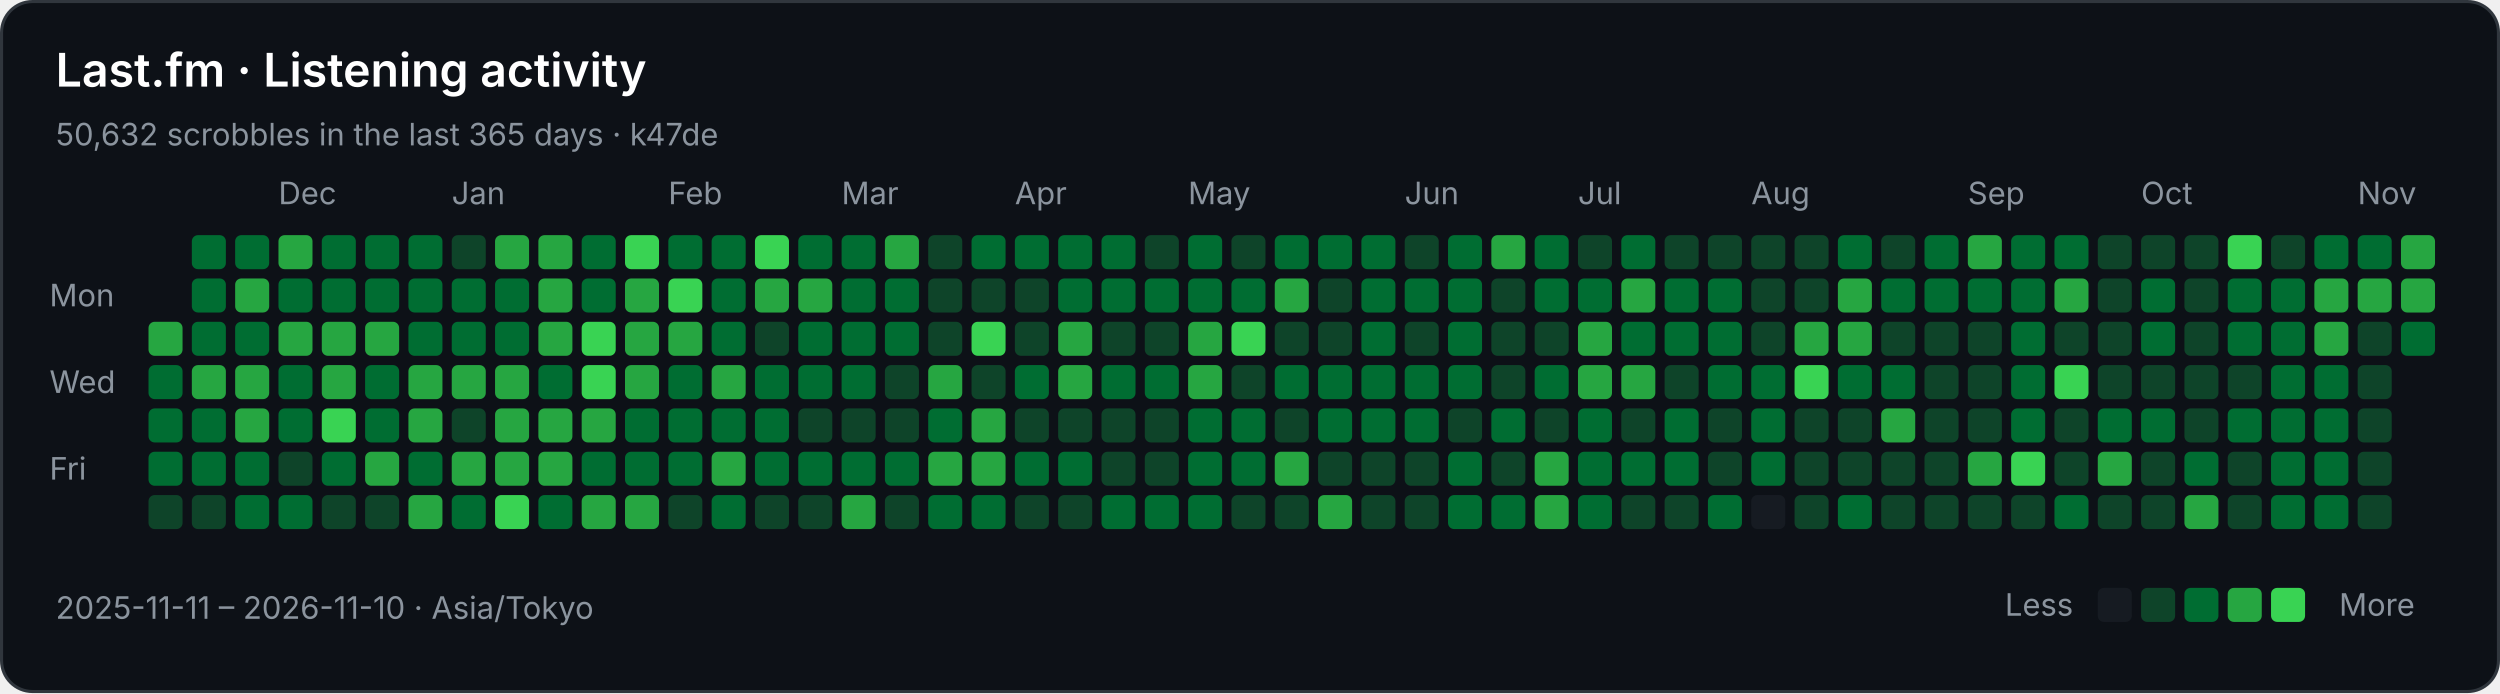
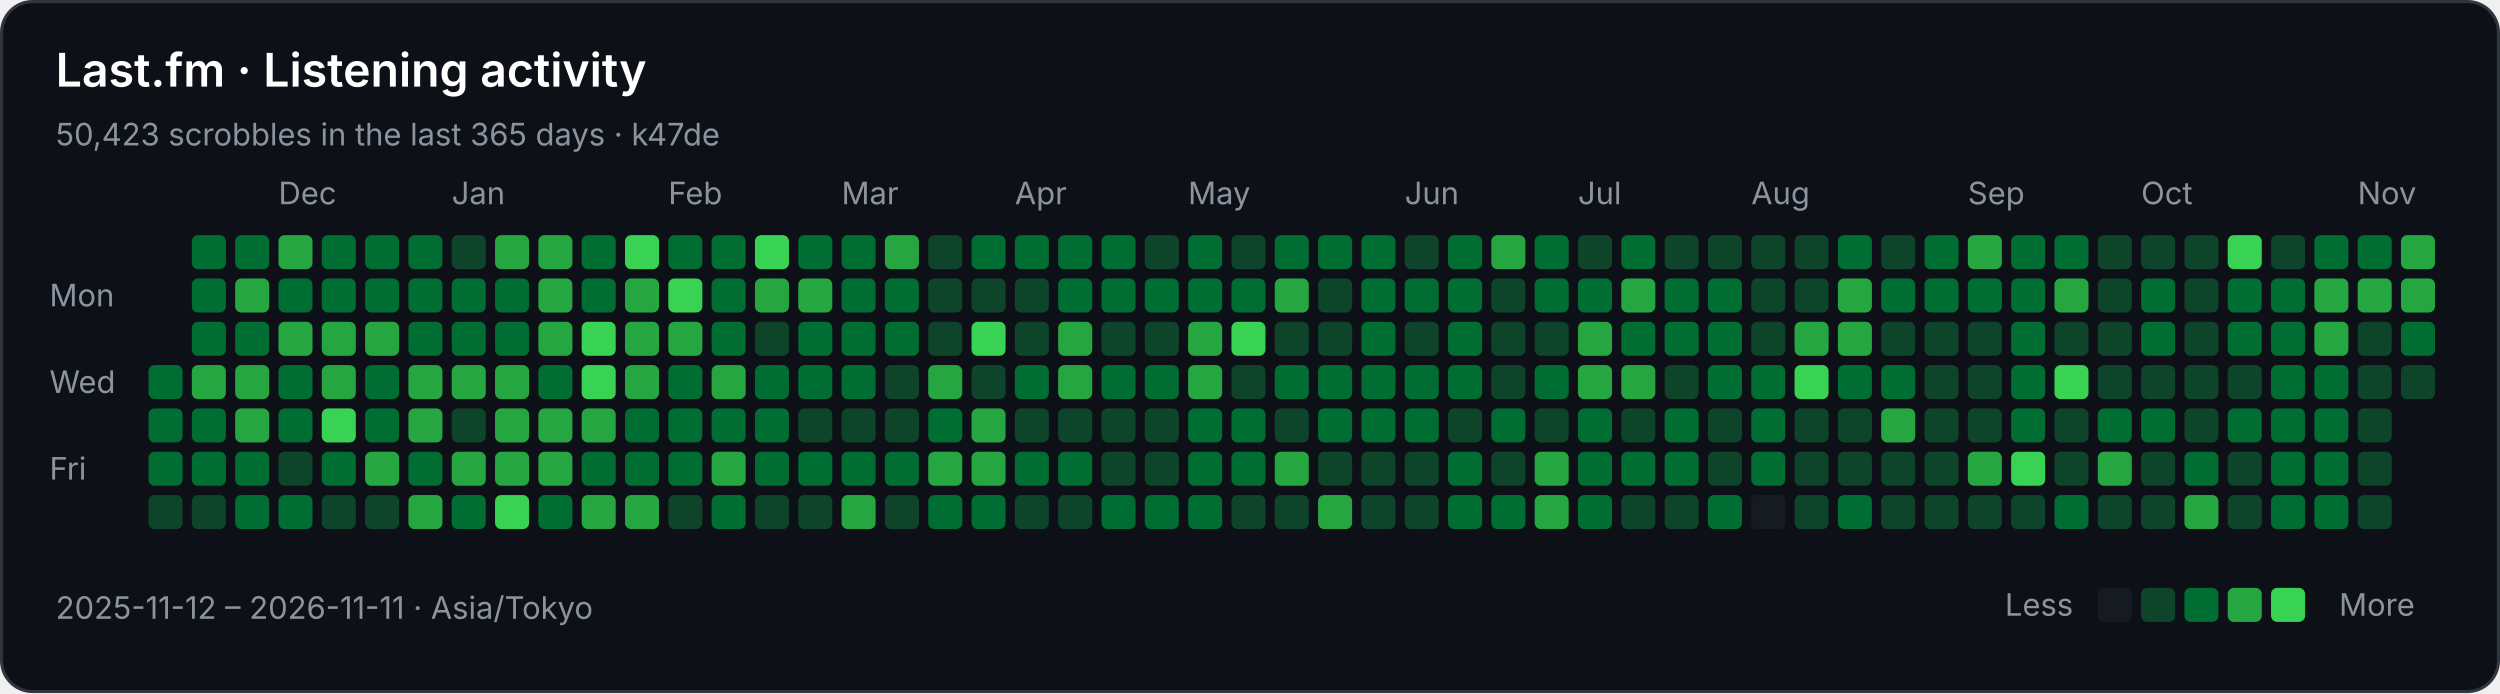
<svg xmlns="http://www.w3.org/2000/svg" width="808" height="224" viewBox="0 0 808 224" role="img" aria-labelledby="title description">
  <rect x="0.5" y="0.5" width="807" height="223" rx="10" fill="#0d1117" stroke="#30363d" />
  <g font-family="-apple-system,BlinkMacSystemFont,Segoe UI,sans-serif" font-size="10" fill="#8b949e">
    <text x="18" y="28" fill="#ffffff" font-size="15" font-weight="600">Last.fm · Listening activity</text>
-     <text x="18" y="47">50,632 scrobbles in the last 365 days · k47de</text>
+     <text x="18" y="47">50,423 scrobbles in the last 365 days · k47de</text>
    <text x="90" y="66">Dec</text>
    <text x="146" y="66">Jan</text>
    <text x="216" y="66">Feb</text>
    <text x="272" y="66">Mar</text>
    <text x="328" y="66">Apr</text>
    <text x="384" y="66">May</text>
    <text x="454" y="66">Jun</text>
    <text x="510" y="66">Jul</text>
    <text x="566" y="66">Aug</text>
    <text x="636" y="66">Sep</text>
    <text x="692" y="66">Oct</text>
    <text x="762" y="66">Nov</text>
    <text x="16" y="99">Mon</text>
    <text x="16" y="127">Wed</text>
    <text x="16" y="155">Fri</text>
-     <rect x="48" y="104" width="11" height="11" rx="2" fill="#26a641" />
    <rect x="48" y="118" width="11" height="11" rx="2" fill="#006d32" />
    <rect x="48" y="132" width="11" height="11" rx="2" fill="#006d32" />
    <rect x="48" y="146" width="11" height="11" rx="2" fill="#006d32" />
    <rect x="48" y="160" width="11" height="11" rx="2" fill="#0e4429" />
    <rect x="62" y="76" width="11" height="11" rx="2" fill="#006d32" />
    <rect x="62" y="90" width="11" height="11" rx="2" fill="#006d32" />
    <rect x="62" y="104" width="11" height="11" rx="2" fill="#006d32" />
    <rect x="62" y="118" width="11" height="11" rx="2" fill="#26a641" />
    <rect x="62" y="132" width="11" height="11" rx="2" fill="#006d32" />
    <rect x="62" y="146" width="11" height="11" rx="2" fill="#006d32" />
    <rect x="62" y="160" width="11" height="11" rx="2" fill="#0e4429" />
    <rect x="76" y="76" width="11" height="11" rx="2" fill="#006d32" />
    <rect x="76" y="90" width="11" height="11" rx="2" fill="#26a641" />
    <rect x="76" y="104" width="11" height="11" rx="2" fill="#006d32" />
    <rect x="76" y="118" width="11" height="11" rx="2" fill="#26a641" />
    <rect x="76" y="132" width="11" height="11" rx="2" fill="#26a641" />
    <rect x="76" y="146" width="11" height="11" rx="2" fill="#006d32" />
    <rect x="76" y="160" width="11" height="11" rx="2" fill="#006d32" />
    <rect x="90" y="76" width="11" height="11" rx="2" fill="#26a641" />
    <rect x="90" y="90" width="11" height="11" rx="2" fill="#006d32" />
    <rect x="90" y="104" width="11" height="11" rx="2" fill="#26a641" />
    <rect x="90" y="118" width="11" height="11" rx="2" fill="#006d32" />
    <rect x="90" y="132" width="11" height="11" rx="2" fill="#006d32" />
    <rect x="90" y="146" width="11" height="11" rx="2" fill="#0e4429" />
    <rect x="90" y="160" width="11" height="11" rx="2" fill="#006d32" />
    <rect x="104" y="76" width="11" height="11" rx="2" fill="#006d32" />
    <rect x="104" y="90" width="11" height="11" rx="2" fill="#006d32" />
    <rect x="104" y="104" width="11" height="11" rx="2" fill="#26a641" />
    <rect x="104" y="118" width="11" height="11" rx="2" fill="#26a641" />
    <rect x="104" y="132" width="11" height="11" rx="2" fill="#39d353" />
    <rect x="104" y="146" width="11" height="11" rx="2" fill="#006d32" />
    <rect x="104" y="160" width="11" height="11" rx="2" fill="#0e4429" />
    <rect x="118" y="76" width="11" height="11" rx="2" fill="#006d32" />
    <rect x="118" y="90" width="11" height="11" rx="2" fill="#006d32" />
    <rect x="118" y="104" width="11" height="11" rx="2" fill="#26a641" />
    <rect x="118" y="118" width="11" height="11" rx="2" fill="#006d32" />
    <rect x="118" y="132" width="11" height="11" rx="2" fill="#006d32" />
    <rect x="118" y="146" width="11" height="11" rx="2" fill="#26a641" />
    <rect x="118" y="160" width="11" height="11" rx="2" fill="#0e4429" />
    <rect x="132" y="76" width="11" height="11" rx="2" fill="#006d32" />
    <rect x="132" y="90" width="11" height="11" rx="2" fill="#006d32" />
    <rect x="132" y="104" width="11" height="11" rx="2" fill="#006d32" />
    <rect x="132" y="118" width="11" height="11" rx="2" fill="#26a641" />
    <rect x="132" y="132" width="11" height="11" rx="2" fill="#26a641" />
    <rect x="132" y="146" width="11" height="11" rx="2" fill="#006d32" />
    <rect x="132" y="160" width="11" height="11" rx="2" fill="#26a641" />
    <rect x="146" y="76" width="11" height="11" rx="2" fill="#0e4429" />
    <rect x="146" y="90" width="11" height="11" rx="2" fill="#006d32" />
    <rect x="146" y="104" width="11" height="11" rx="2" fill="#006d32" />
    <rect x="146" y="118" width="11" height="11" rx="2" fill="#26a641" />
    <rect x="146" y="132" width="11" height="11" rx="2" fill="#0e4429" />
    <rect x="146" y="146" width="11" height="11" rx="2" fill="#26a641" />
    <rect x="146" y="160" width="11" height="11" rx="2" fill="#006d32" />
    <rect x="160" y="76" width="11" height="11" rx="2" fill="#26a641" />
    <rect x="160" y="90" width="11" height="11" rx="2" fill="#006d32" />
    <rect x="160" y="104" width="11" height="11" rx="2" fill="#006d32" />
    <rect x="160" y="118" width="11" height="11" rx="2" fill="#26a641" />
    <rect x="160" y="132" width="11" height="11" rx="2" fill="#26a641" />
    <rect x="160" y="146" width="11" height="11" rx="2" fill="#26a641" />
    <rect x="160" y="160" width="11" height="11" rx="2" fill="#39d353" />
    <rect x="174" y="76" width="11" height="11" rx="2" fill="#26a641" />
    <rect x="174" y="90" width="11" height="11" rx="2" fill="#26a641" />
    <rect x="174" y="104" width="11" height="11" rx="2" fill="#26a641" />
    <rect x="174" y="118" width="11" height="11" rx="2" fill="#006d32" />
    <rect x="174" y="132" width="11" height="11" rx="2" fill="#26a641" />
    <rect x="174" y="146" width="11" height="11" rx="2" fill="#26a641" />
    <rect x="174" y="160" width="11" height="11" rx="2" fill="#006d32" />
    <rect x="188" y="76" width="11" height="11" rx="2" fill="#006d32" />
    <rect x="188" y="90" width="11" height="11" rx="2" fill="#006d32" />
    <rect x="188" y="104" width="11" height="11" rx="2" fill="#39d353" />
    <rect x="188" y="118" width="11" height="11" rx="2" fill="#39d353" />
    <rect x="188" y="132" width="11" height="11" rx="2" fill="#26a641" />
    <rect x="188" y="146" width="11" height="11" rx="2" fill="#006d32" />
    <rect x="188" y="160" width="11" height="11" rx="2" fill="#26a641" />
    <rect x="202" y="76" width="11" height="11" rx="2" fill="#39d353" />
    <rect x="202" y="90" width="11" height="11" rx="2" fill="#26a641" />
    <rect x="202" y="104" width="11" height="11" rx="2" fill="#26a641" />
    <rect x="202" y="118" width="11" height="11" rx="2" fill="#26a641" />
    <rect x="202" y="132" width="11" height="11" rx="2" fill="#006d32" />
    <rect x="202" y="146" width="11" height="11" rx="2" fill="#006d32" />
    <rect x="202" y="160" width="11" height="11" rx="2" fill="#26a641" />
    <rect x="216" y="76" width="11" height="11" rx="2" fill="#006d32" />
    <rect x="216" y="90" width="11" height="11" rx="2" fill="#39d353" />
    <rect x="216" y="104" width="11" height="11" rx="2" fill="#26a641" />
    <rect x="216" y="118" width="11" height="11" rx="2" fill="#006d32" />
    <rect x="216" y="132" width="11" height="11" rx="2" fill="#006d32" />
    <rect x="216" y="146" width="11" height="11" rx="2" fill="#006d32" />
    <rect x="216" y="160" width="11" height="11" rx="2" fill="#0e4429" />
    <rect x="230" y="76" width="11" height="11" rx="2" fill="#006d32" />
    <rect x="230" y="90" width="11" height="11" rx="2" fill="#006d32" />
    <rect x="230" y="104" width="11" height="11" rx="2" fill="#006d32" />
    <rect x="230" y="118" width="11" height="11" rx="2" fill="#26a641" />
    <rect x="230" y="132" width="11" height="11" rx="2" fill="#006d32" />
    <rect x="230" y="146" width="11" height="11" rx="2" fill="#26a641" />
    <rect x="230" y="160" width="11" height="11" rx="2" fill="#006d32" />
    <rect x="244" y="76" width="11" height="11" rx="2" fill="#39d353" />
    <rect x="244" y="90" width="11" height="11" rx="2" fill="#26a641" />
    <rect x="244" y="104" width="11" height="11" rx="2" fill="#0e4429" />
    <rect x="244" y="118" width="11" height="11" rx="2" fill="#006d32" />
    <rect x="244" y="132" width="11" height="11" rx="2" fill="#006d32" />
    <rect x="244" y="146" width="11" height="11" rx="2" fill="#006d32" />
    <rect x="244" y="160" width="11" height="11" rx="2" fill="#0e4429" />
    <rect x="258" y="76" width="11" height="11" rx="2" fill="#006d32" />
    <rect x="258" y="90" width="11" height="11" rx="2" fill="#26a641" />
    <rect x="258" y="104" width="11" height="11" rx="2" fill="#006d32" />
    <rect x="258" y="118" width="11" height="11" rx="2" fill="#006d32" />
    <rect x="258" y="132" width="11" height="11" rx="2" fill="#0e4429" />
    <rect x="258" y="146" width="11" height="11" rx="2" fill="#006d32" />
    <rect x="258" y="160" width="11" height="11" rx="2" fill="#0e4429" />
    <rect x="272" y="76" width="11" height="11" rx="2" fill="#006d32" />
    <rect x="272" y="90" width="11" height="11" rx="2" fill="#006d32" />
    <rect x="272" y="104" width="11" height="11" rx="2" fill="#006d32" />
    <rect x="272" y="118" width="11" height="11" rx="2" fill="#006d32" />
    <rect x="272" y="132" width="11" height="11" rx="2" fill="#0e4429" />
    <rect x="272" y="146" width="11" height="11" rx="2" fill="#006d32" />
    <rect x="272" y="160" width="11" height="11" rx="2" fill="#26a641" />
    <rect x="286" y="76" width="11" height="11" rx="2" fill="#26a641" />
    <rect x="286" y="90" width="11" height="11" rx="2" fill="#006d32" />
    <rect x="286" y="104" width="11" height="11" rx="2" fill="#006d32" />
    <rect x="286" y="118" width="11" height="11" rx="2" fill="#0e4429" />
    <rect x="286" y="132" width="11" height="11" rx="2" fill="#0e4429" />
    <rect x="286" y="146" width="11" height="11" rx="2" fill="#006d32" />
    <rect x="286" y="160" width="11" height="11" rx="2" fill="#0e4429" />
    <rect x="300" y="76" width="11" height="11" rx="2" fill="#0e4429" />
    <rect x="300" y="90" width="11" height="11" rx="2" fill="#0e4429" />
    <rect x="300" y="104" width="11" height="11" rx="2" fill="#0e4429" />
    <rect x="300" y="118" width="11" height="11" rx="2" fill="#26a641" />
    <rect x="300" y="132" width="11" height="11" rx="2" fill="#006d32" />
    <rect x="300" y="146" width="11" height="11" rx="2" fill="#26a641" />
    <rect x="300" y="160" width="11" height="11" rx="2" fill="#006d32" />
    <rect x="314" y="76" width="11" height="11" rx="2" fill="#006d32" />
    <rect x="314" y="90" width="11" height="11" rx="2" fill="#0e4429" />
    <rect x="314" y="104" width="11" height="11" rx="2" fill="#39d353" />
    <rect x="314" y="118" width="11" height="11" rx="2" fill="#0e4429" />
    <rect x="314" y="132" width="11" height="11" rx="2" fill="#26a641" />
    <rect x="314" y="146" width="11" height="11" rx="2" fill="#26a641" />
    <rect x="314" y="160" width="11" height="11" rx="2" fill="#006d32" />
    <rect x="328" y="76" width="11" height="11" rx="2" fill="#006d32" />
    <rect x="328" y="90" width="11" height="11" rx="2" fill="#0e4429" />
    <rect x="328" y="104" width="11" height="11" rx="2" fill="#0e4429" />
    <rect x="328" y="118" width="11" height="11" rx="2" fill="#006d32" />
    <rect x="328" y="132" width="11" height="11" rx="2" fill="#0e4429" />
    <rect x="328" y="146" width="11" height="11" rx="2" fill="#006d32" />
    <rect x="328" y="160" width="11" height="11" rx="2" fill="#0e4429" />
    <rect x="342" y="76" width="11" height="11" rx="2" fill="#006d32" />
    <rect x="342" y="90" width="11" height="11" rx="2" fill="#006d32" />
    <rect x="342" y="104" width="11" height="11" rx="2" fill="#26a641" />
    <rect x="342" y="118" width="11" height="11" rx="2" fill="#26a641" />
    <rect x="342" y="132" width="11" height="11" rx="2" fill="#0e4429" />
    <rect x="342" y="146" width="11" height="11" rx="2" fill="#006d32" />
    <rect x="342" y="160" width="11" height="11" rx="2" fill="#0e4429" />
    <rect x="356" y="76" width="11" height="11" rx="2" fill="#006d32" />
    <rect x="356" y="90" width="11" height="11" rx="2" fill="#006d32" />
    <rect x="356" y="104" width="11" height="11" rx="2" fill="#0e4429" />
    <rect x="356" y="118" width="11" height="11" rx="2" fill="#006d32" />
    <rect x="356" y="132" width="11" height="11" rx="2" fill="#0e4429" />
    <rect x="356" y="146" width="11" height="11" rx="2" fill="#0e4429" />
    <rect x="356" y="160" width="11" height="11" rx="2" fill="#006d32" />
    <rect x="370" y="76" width="11" height="11" rx="2" fill="#0e4429" />
    <rect x="370" y="90" width="11" height="11" rx="2" fill="#006d32" />
    <rect x="370" y="104" width="11" height="11" rx="2" fill="#0e4429" />
    <rect x="370" y="118" width="11" height="11" rx="2" fill="#006d32" />
    <rect x="370" y="132" width="11" height="11" rx="2" fill="#0e4429" />
    <rect x="370" y="146" width="11" height="11" rx="2" fill="#0e4429" />
    <rect x="370" y="160" width="11" height="11" rx="2" fill="#006d32" />
    <rect x="384" y="76" width="11" height="11" rx="2" fill="#006d32" />
    <rect x="384" y="90" width="11" height="11" rx="2" fill="#006d32" />
    <rect x="384" y="104" width="11" height="11" rx="2" fill="#26a641" />
    <rect x="384" y="118" width="11" height="11" rx="2" fill="#26a641" />
    <rect x="384" y="132" width="11" height="11" rx="2" fill="#006d32" />
    <rect x="384" y="146" width="11" height="11" rx="2" fill="#006d32" />
    <rect x="384" y="160" width="11" height="11" rx="2" fill="#006d32" />
    <rect x="398" y="76" width="11" height="11" rx="2" fill="#0e4429" />
    <rect x="398" y="90" width="11" height="11" rx="2" fill="#006d32" />
    <rect x="398" y="104" width="11" height="11" rx="2" fill="#39d353" />
    <rect x="398" y="118" width="11" height="11" rx="2" fill="#0e4429" />
    <rect x="398" y="132" width="11" height="11" rx="2" fill="#006d32" />
    <rect x="398" y="146" width="11" height="11" rx="2" fill="#006d32" />
    <rect x="398" y="160" width="11" height="11" rx="2" fill="#0e4429" />
    <rect x="412" y="76" width="11" height="11" rx="2" fill="#006d32" />
    <rect x="412" y="90" width="11" height="11" rx="2" fill="#26a641" />
    <rect x="412" y="104" width="11" height="11" rx="2" fill="#0e4429" />
    <rect x="412" y="118" width="11" height="11" rx="2" fill="#006d32" />
    <rect x="412" y="132" width="11" height="11" rx="2" fill="#0e4429" />
    <rect x="412" y="146" width="11" height="11" rx="2" fill="#26a641" />
    <rect x="412" y="160" width="11" height="11" rx="2" fill="#0e4429" />
    <rect x="426" y="76" width="11" height="11" rx="2" fill="#006d32" />
    <rect x="426" y="90" width="11" height="11" rx="2" fill="#0e4429" />
    <rect x="426" y="104" width="11" height="11" rx="2" fill="#0e4429" />
    <rect x="426" y="118" width="11" height="11" rx="2" fill="#006d32" />
    <rect x="426" y="132" width="11" height="11" rx="2" fill="#006d32" />
    <rect x="426" y="146" width="11" height="11" rx="2" fill="#0e4429" />
    <rect x="426" y="160" width="11" height="11" rx="2" fill="#26a641" />
    <rect x="440" y="76" width="11" height="11" rx="2" fill="#006d32" />
    <rect x="440" y="90" width="11" height="11" rx="2" fill="#006d32" />
    <rect x="440" y="104" width="11" height="11" rx="2" fill="#006d32" />
    <rect x="440" y="118" width="11" height="11" rx="2" fill="#006d32" />
    <rect x="440" y="132" width="11" height="11" rx="2" fill="#006d32" />
    <rect x="440" y="146" width="11" height="11" rx="2" fill="#0e4429" />
    <rect x="440" y="160" width="11" height="11" rx="2" fill="#0e4429" />
    <rect x="454" y="76" width="11" height="11" rx="2" fill="#0e4429" />
    <rect x="454" y="90" width="11" height="11" rx="2" fill="#006d32" />
    <rect x="454" y="104" width="11" height="11" rx="2" fill="#0e4429" />
    <rect x="454" y="118" width="11" height="11" rx="2" fill="#006d32" />
    <rect x="454" y="132" width="11" height="11" rx="2" fill="#006d32" />
    <rect x="454" y="146" width="11" height="11" rx="2" fill="#0e4429" />
    <rect x="454" y="160" width="11" height="11" rx="2" fill="#0e4429" />
    <rect x="468" y="76" width="11" height="11" rx="2" fill="#006d32" />
    <rect x="468" y="90" width="11" height="11" rx="2" fill="#006d32" />
    <rect x="468" y="104" width="11" height="11" rx="2" fill="#006d32" />
    <rect x="468" y="118" width="11" height="11" rx="2" fill="#006d32" />
    <rect x="468" y="132" width="11" height="11" rx="2" fill="#0e4429" />
    <rect x="468" y="146" width="11" height="11" rx="2" fill="#006d32" />
    <rect x="468" y="160" width="11" height="11" rx="2" fill="#006d32" />
    <rect x="482" y="76" width="11" height="11" rx="2" fill="#26a641" />
    <rect x="482" y="90" width="11" height="11" rx="2" fill="#0e4429" />
    <rect x="482" y="104" width="11" height="11" rx="2" fill="#0e4429" />
    <rect x="482" y="118" width="11" height="11" rx="2" fill="#0e4429" />
    <rect x="482" y="132" width="11" height="11" rx="2" fill="#006d32" />
    <rect x="482" y="146" width="11" height="11" rx="2" fill="#0e4429" />
    <rect x="482" y="160" width="11" height="11" rx="2" fill="#006d32" />
    <rect x="496" y="76" width="11" height="11" rx="2" fill="#006d32" />
    <rect x="496" y="90" width="11" height="11" rx="2" fill="#006d32" />
    <rect x="496" y="104" width="11" height="11" rx="2" fill="#0e4429" />
    <rect x="496" y="118" width="11" height="11" rx="2" fill="#006d32" />
    <rect x="496" y="132" width="11" height="11" rx="2" fill="#0e4429" />
    <rect x="496" y="146" width="11" height="11" rx="2" fill="#26a641" />
    <rect x="496" y="160" width="11" height="11" rx="2" fill="#26a641" />
    <rect x="510" y="76" width="11" height="11" rx="2" fill="#0e4429" />
    <rect x="510" y="90" width="11" height="11" rx="2" fill="#006d32" />
    <rect x="510" y="104" width="11" height="11" rx="2" fill="#26a641" />
    <rect x="510" y="118" width="11" height="11" rx="2" fill="#26a641" />
    <rect x="510" y="132" width="11" height="11" rx="2" fill="#006d32" />
    <rect x="510" y="146" width="11" height="11" rx="2" fill="#006d32" />
    <rect x="510" y="160" width="11" height="11" rx="2" fill="#006d32" />
    <rect x="524" y="76" width="11" height="11" rx="2" fill="#006d32" />
    <rect x="524" y="90" width="11" height="11" rx="2" fill="#26a641" />
    <rect x="524" y="104" width="11" height="11" rx="2" fill="#006d32" />
    <rect x="524" y="118" width="11" height="11" rx="2" fill="#26a641" />
    <rect x="524" y="132" width="11" height="11" rx="2" fill="#0e4429" />
    <rect x="524" y="146" width="11" height="11" rx="2" fill="#006d32" />
    <rect x="524" y="160" width="11" height="11" rx="2" fill="#0e4429" />
    <rect x="538" y="76" width="11" height="11" rx="2" fill="#0e4429" />
    <rect x="538" y="90" width="11" height="11" rx="2" fill="#006d32" />
    <rect x="538" y="104" width="11" height="11" rx="2" fill="#006d32" />
    <rect x="538" y="118" width="11" height="11" rx="2" fill="#0e4429" />
    <rect x="538" y="132" width="11" height="11" rx="2" fill="#006d32" />
    <rect x="538" y="146" width="11" height="11" rx="2" fill="#006d32" />
    <rect x="538" y="160" width="11" height="11" rx="2" fill="#0e4429" />
    <rect x="552" y="76" width="11" height="11" rx="2" fill="#0e4429" />
    <rect x="552" y="90" width="11" height="11" rx="2" fill="#006d32" />
    <rect x="552" y="104" width="11" height="11" rx="2" fill="#006d32" />
    <rect x="552" y="118" width="11" height="11" rx="2" fill="#006d32" />
    <rect x="552" y="132" width="11" height="11" rx="2" fill="#0e4429" />
    <rect x="552" y="146" width="11" height="11" rx="2" fill="#0e4429" />
    <rect x="552" y="160" width="11" height="11" rx="2" fill="#006d32" />
    <rect x="566" y="76" width="11" height="11" rx="2" fill="#0e4429" />
    <rect x="566" y="90" width="11" height="11" rx="2" fill="#0e4429" />
    <rect x="566" y="104" width="11" height="11" rx="2" fill="#0e4429" />
    <rect x="566" y="118" width="11" height="11" rx="2" fill="#006d32" />
    <rect x="566" y="132" width="11" height="11" rx="2" fill="#006d32" />
    <rect x="566" y="146" width="11" height="11" rx="2" fill="#006d32" />
    <rect x="566" y="160" width="11" height="11" rx="2" fill="#161b22" />
    <rect x="580" y="76" width="11" height="11" rx="2" fill="#0e4429" />
    <rect x="580" y="90" width="11" height="11" rx="2" fill="#0e4429" />
    <rect x="580" y="104" width="11" height="11" rx="2" fill="#26a641" />
    <rect x="580" y="118" width="11" height="11" rx="2" fill="#39d353" />
    <rect x="580" y="132" width="11" height="11" rx="2" fill="#0e4429" />
    <rect x="580" y="146" width="11" height="11" rx="2" fill="#0e4429" />
    <rect x="580" y="160" width="11" height="11" rx="2" fill="#0e4429" />
    <rect x="594" y="76" width="11" height="11" rx="2" fill="#006d32" />
    <rect x="594" y="90" width="11" height="11" rx="2" fill="#26a641" />
    <rect x="594" y="104" width="11" height="11" rx="2" fill="#26a641" />
    <rect x="594" y="118" width="11" height="11" rx="2" fill="#006d32" />
    <rect x="594" y="132" width="11" height="11" rx="2" fill="#0e4429" />
    <rect x="594" y="146" width="11" height="11" rx="2" fill="#0e4429" />
    <rect x="594" y="160" width="11" height="11" rx="2" fill="#006d32" />
    <rect x="608" y="76" width="11" height="11" rx="2" fill="#0e4429" />
    <rect x="608" y="90" width="11" height="11" rx="2" fill="#006d32" />
    <rect x="608" y="104" width="11" height="11" rx="2" fill="#0e4429" />
    <rect x="608" y="118" width="11" height="11" rx="2" fill="#006d32" />
    <rect x="608" y="132" width="11" height="11" rx="2" fill="#26a641" />
    <rect x="608" y="146" width="11" height="11" rx="2" fill="#0e4429" />
    <rect x="608" y="160" width="11" height="11" rx="2" fill="#0e4429" />
    <rect x="622" y="76" width="11" height="11" rx="2" fill="#006d32" />
    <rect x="622" y="90" width="11" height="11" rx="2" fill="#006d32" />
    <rect x="622" y="104" width="11" height="11" rx="2" fill="#0e4429" />
    <rect x="622" y="118" width="11" height="11" rx="2" fill="#0e4429" />
    <rect x="622" y="132" width="11" height="11" rx="2" fill="#0e4429" />
    <rect x="622" y="146" width="11" height="11" rx="2" fill="#0e4429" />
    <rect x="622" y="160" width="11" height="11" rx="2" fill="#0e4429" />
    <rect x="636" y="76" width="11" height="11" rx="2" fill="#26a641" />
    <rect x="636" y="90" width="11" height="11" rx="2" fill="#006d32" />
    <rect x="636" y="104" width="11" height="11" rx="2" fill="#0e4429" />
    <rect x="636" y="118" width="11" height="11" rx="2" fill="#0e4429" />
    <rect x="636" y="132" width="11" height="11" rx="2" fill="#0e4429" />
    <rect x="636" y="146" width="11" height="11" rx="2" fill="#26a641" />
    <rect x="636" y="160" width="11" height="11" rx="2" fill="#0e4429" />
    <rect x="650" y="76" width="11" height="11" rx="2" fill="#006d32" />
    <rect x="650" y="90" width="11" height="11" rx="2" fill="#006d32" />
    <rect x="650" y="104" width="11" height="11" rx="2" fill="#006d32" />
    <rect x="650" y="118" width="11" height="11" rx="2" fill="#006d32" />
    <rect x="650" y="132" width="11" height="11" rx="2" fill="#006d32" />
    <rect x="650" y="146" width="11" height="11" rx="2" fill="#39d353" />
    <rect x="650" y="160" width="11" height="11" rx="2" fill="#0e4429" />
    <rect x="664" y="76" width="11" height="11" rx="2" fill="#006d32" />
    <rect x="664" y="90" width="11" height="11" rx="2" fill="#26a641" />
    <rect x="664" y="104" width="11" height="11" rx="2" fill="#0e4429" />
    <rect x="664" y="118" width="11" height="11" rx="2" fill="#39d353" />
    <rect x="664" y="132" width="11" height="11" rx="2" fill="#0e4429" />
    <rect x="664" y="146" width="11" height="11" rx="2" fill="#0e4429" />
    <rect x="664" y="160" width="11" height="11" rx="2" fill="#006d32" />
    <rect x="678" y="76" width="11" height="11" rx="2" fill="#0e4429" />
    <rect x="678" y="90" width="11" height="11" rx="2" fill="#0e4429" />
    <rect x="678" y="104" width="11" height="11" rx="2" fill="#0e4429" />
    <rect x="678" y="118" width="11" height="11" rx="2" fill="#0e4429" />
    <rect x="678" y="132" width="11" height="11" rx="2" fill="#006d32" />
    <rect x="678" y="146" width="11" height="11" rx="2" fill="#26a641" />
    <rect x="678" y="160" width="11" height="11" rx="2" fill="#0e4429" />
    <rect x="692" y="76" width="11" height="11" rx="2" fill="#0e4429" />
    <rect x="692" y="90" width="11" height="11" rx="2" fill="#006d32" />
    <rect x="692" y="104" width="11" height="11" rx="2" fill="#006d32" />
    <rect x="692" y="118" width="11" height="11" rx="2" fill="#0e4429" />
    <rect x="692" y="132" width="11" height="11" rx="2" fill="#006d32" />
    <rect x="692" y="146" width="11" height="11" rx="2" fill="#0e4429" />
    <rect x="692" y="160" width="11" height="11" rx="2" fill="#0e4429" />
    <rect x="706" y="76" width="11" height="11" rx="2" fill="#0e4429" />
    <rect x="706" y="90" width="11" height="11" rx="2" fill="#0e4429" />
    <rect x="706" y="104" width="11" height="11" rx="2" fill="#0e4429" />
    <rect x="706" y="118" width="11" height="11" rx="2" fill="#0e4429" />
    <rect x="706" y="132" width="11" height="11" rx="2" fill="#0e4429" />
    <rect x="706" y="146" width="11" height="11" rx="2" fill="#006d32" />
    <rect x="706" y="160" width="11" height="11" rx="2" fill="#26a641" />
    <rect x="720" y="76" width="11" height="11" rx="2" fill="#39d353" />
    <rect x="720" y="90" width="11" height="11" rx="2" fill="#006d32" />
    <rect x="720" y="104" width="11" height="11" rx="2" fill="#006d32" />
    <rect x="720" y="118" width="11" height="11" rx="2" fill="#0e4429" />
    <rect x="720" y="132" width="11" height="11" rx="2" fill="#006d32" />
    <rect x="720" y="146" width="11" height="11" rx="2" fill="#0e4429" />
    <rect x="720" y="160" width="11" height="11" rx="2" fill="#0e4429" />
    <rect x="734" y="76" width="11" height="11" rx="2" fill="#0e4429" />
    <rect x="734" y="90" width="11" height="11" rx="2" fill="#006d32" />
    <rect x="734" y="104" width="11" height="11" rx="2" fill="#006d32" />
    <rect x="734" y="118" width="11" height="11" rx="2" fill="#006d32" />
    <rect x="734" y="132" width="11" height="11" rx="2" fill="#006d32" />
    <rect x="734" y="146" width="11" height="11" rx="2" fill="#006d32" />
    <rect x="734" y="160" width="11" height="11" rx="2" fill="#006d32" />
    <rect x="748" y="76" width="11" height="11" rx="2" fill="#006d32" />
    <rect x="748" y="90" width="11" height="11" rx="2" fill="#26a641" />
    <rect x="748" y="104" width="11" height="11" rx="2" fill="#26a641" />
    <rect x="748" y="118" width="11" height="11" rx="2" fill="#006d32" />
    <rect x="748" y="132" width="11" height="11" rx="2" fill="#006d32" />
    <rect x="748" y="146" width="11" height="11" rx="2" fill="#006d32" />
    <rect x="748" y="160" width="11" height="11" rx="2" fill="#006d32" />
    <rect x="762" y="76" width="11" height="11" rx="2" fill="#006d32" />
    <rect x="762" y="90" width="11" height="11" rx="2" fill="#26a641" />
    <rect x="762" y="104" width="11" height="11" rx="2" fill="#0e4429" />
    <rect x="762" y="118" width="11" height="11" rx="2" fill="#0e4429" />
    <rect x="762" y="132" width="11" height="11" rx="2" fill="#0e4429" />
    <rect x="762" y="146" width="11" height="11" rx="2" fill="#0e4429" />
    <rect x="762" y="160" width="11" height="11" rx="2" fill="#0e4429" />
    <rect x="776" y="76" width="11" height="11" rx="2" fill="#26a641" />
    <rect x="776" y="90" width="11" height="11" rx="2" fill="#26a641" />
    <rect x="776" y="104" width="11" height="11" rx="2" fill="#006d32" />
-     <text x="18" y="200">2025-11-11 – 2026-11-10 · Asia/Tokyo</text>
+     <rect x="776" y="118" width="11" height="11" rx="2" fill="#0e4429" />
+     <text x="18" y="200">2025-11-12 – 2026-11-11 · Asia/Tokyo</text>
    <text x="648" y="199">Less</text>
    <rect x="678" y="190" width="11" height="11" rx="2" fill="#161b22" />
    <rect x="692" y="190" width="11" height="11" rx="2" fill="#0e4429" />
    <rect x="706" y="190" width="11" height="11" rx="2" fill="#006d32" />
    <rect x="720" y="190" width="11" height="11" rx="2" fill="#26a641" />
    <rect x="734" y="190" width="11" height="11" rx="2" fill="#39d353" />
    <text x="756" y="199">More</text>
  </g>
</svg>
